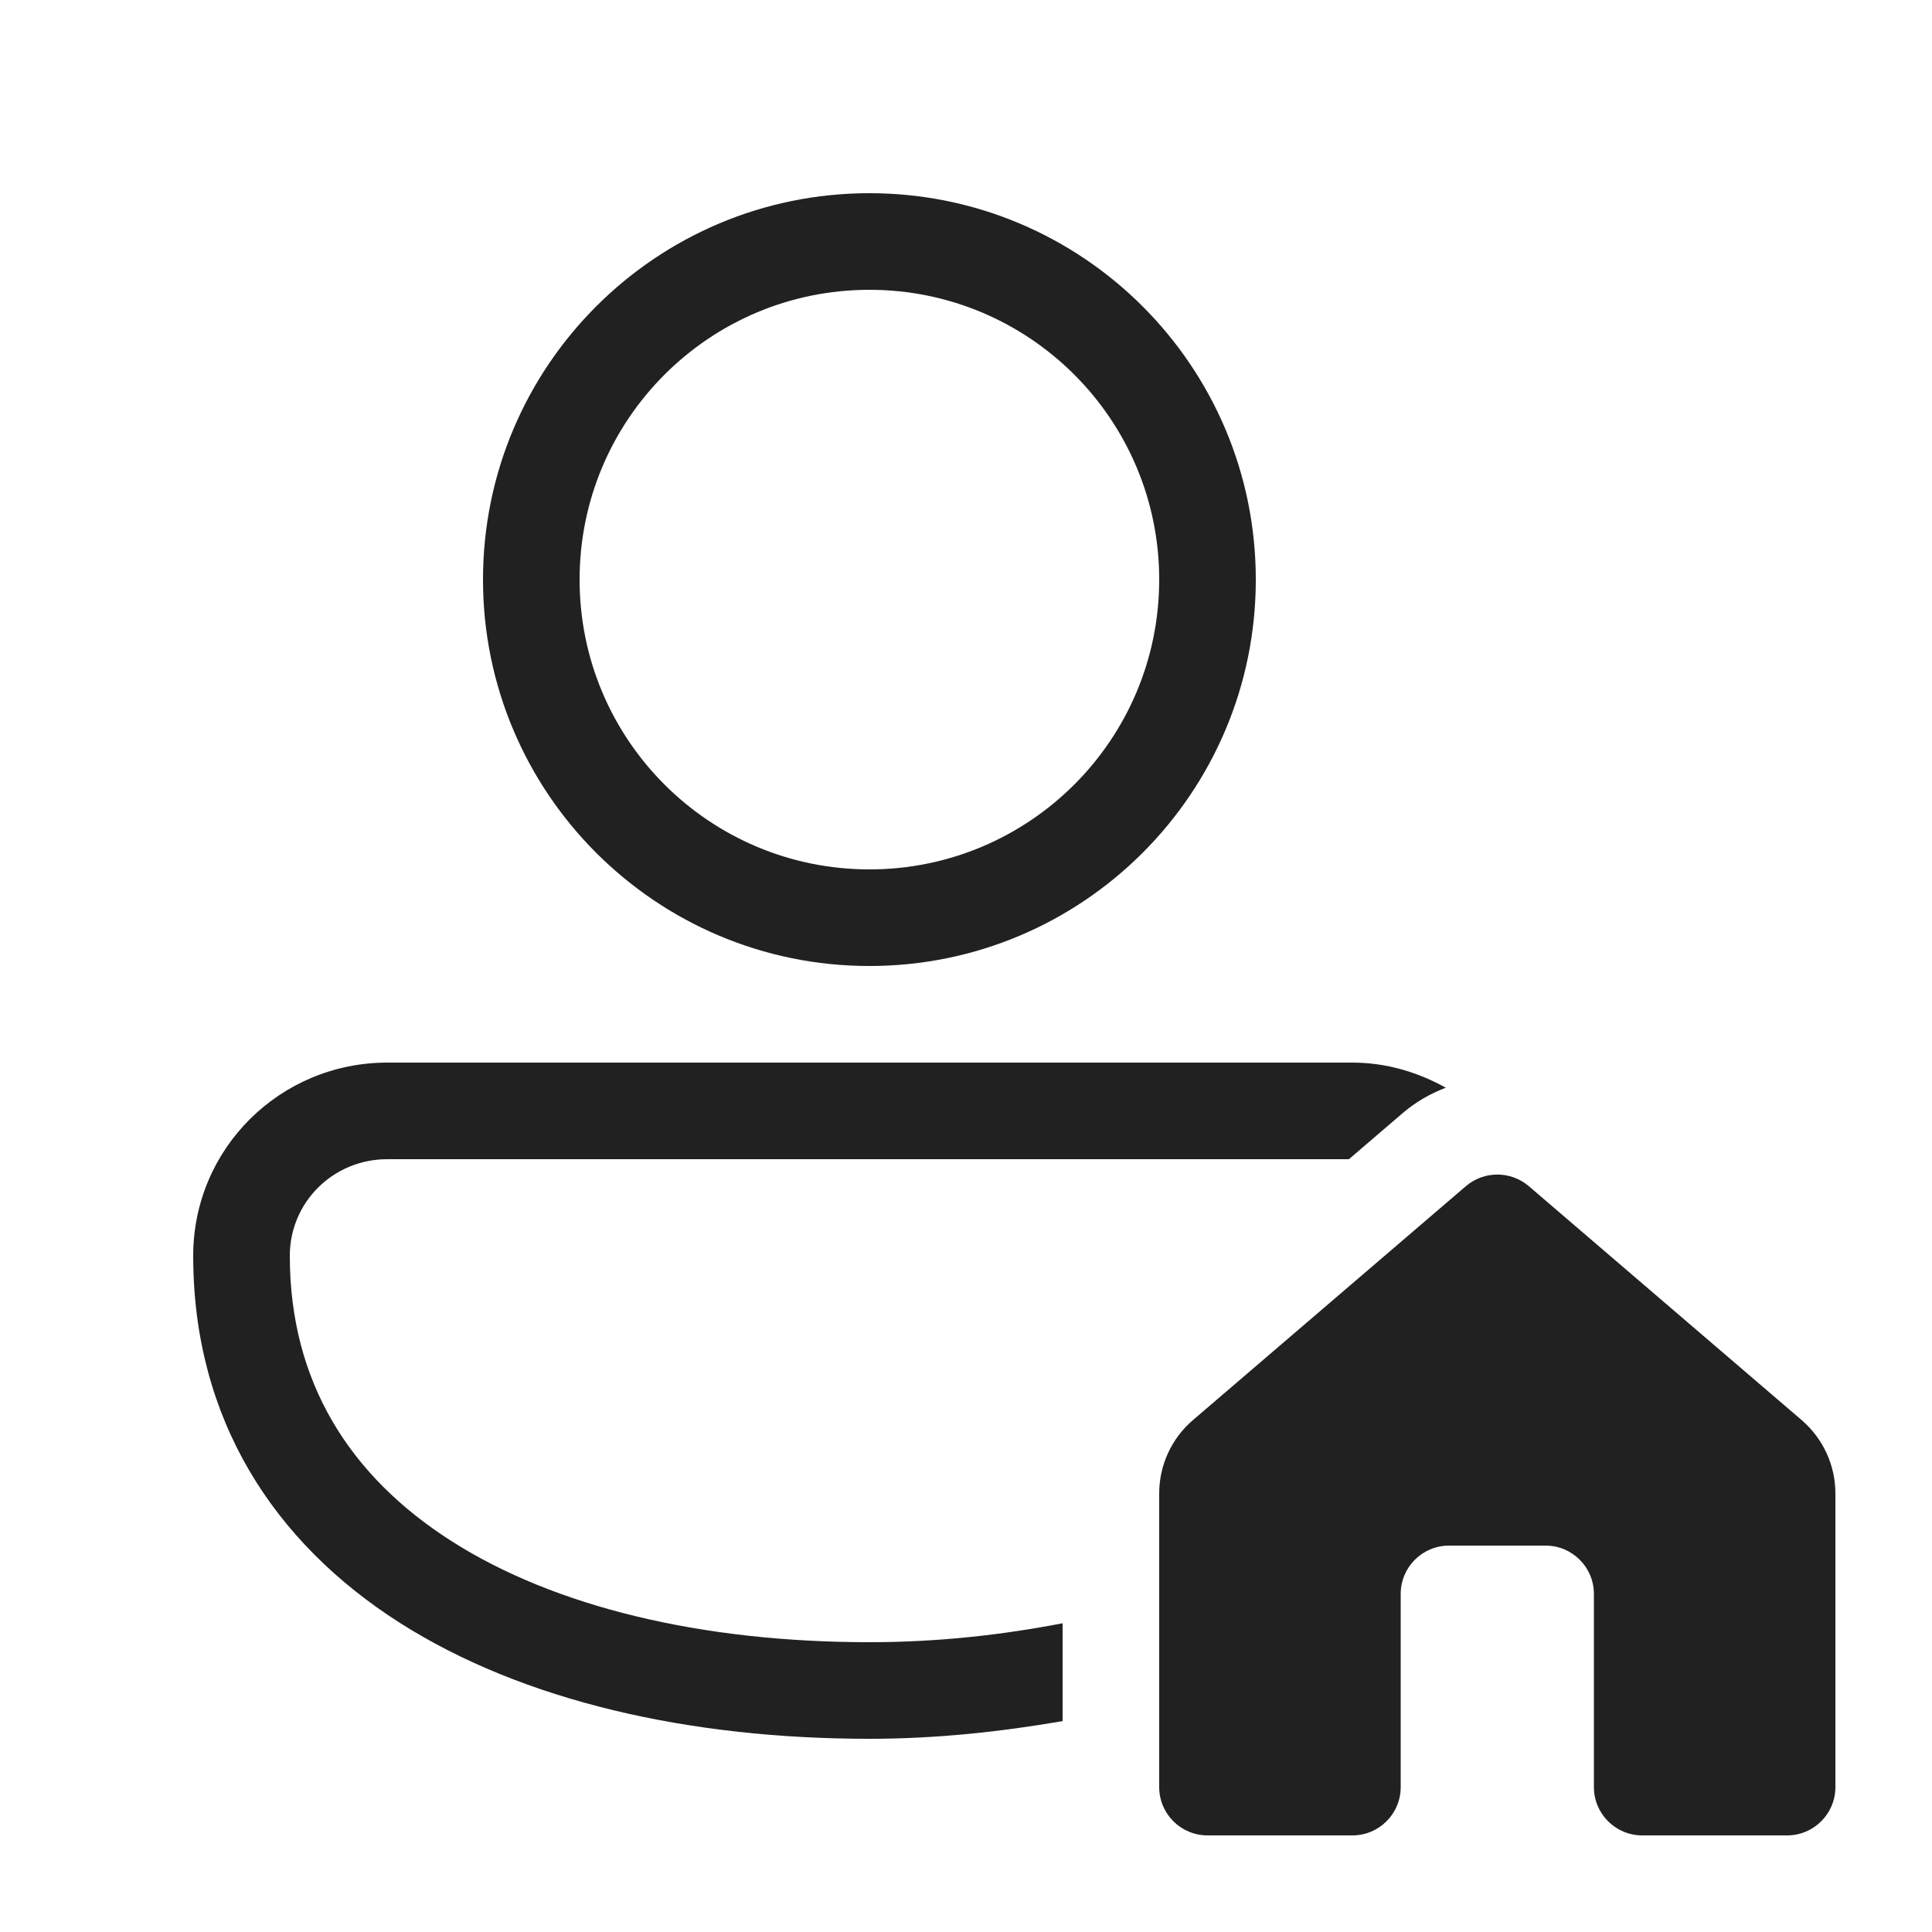
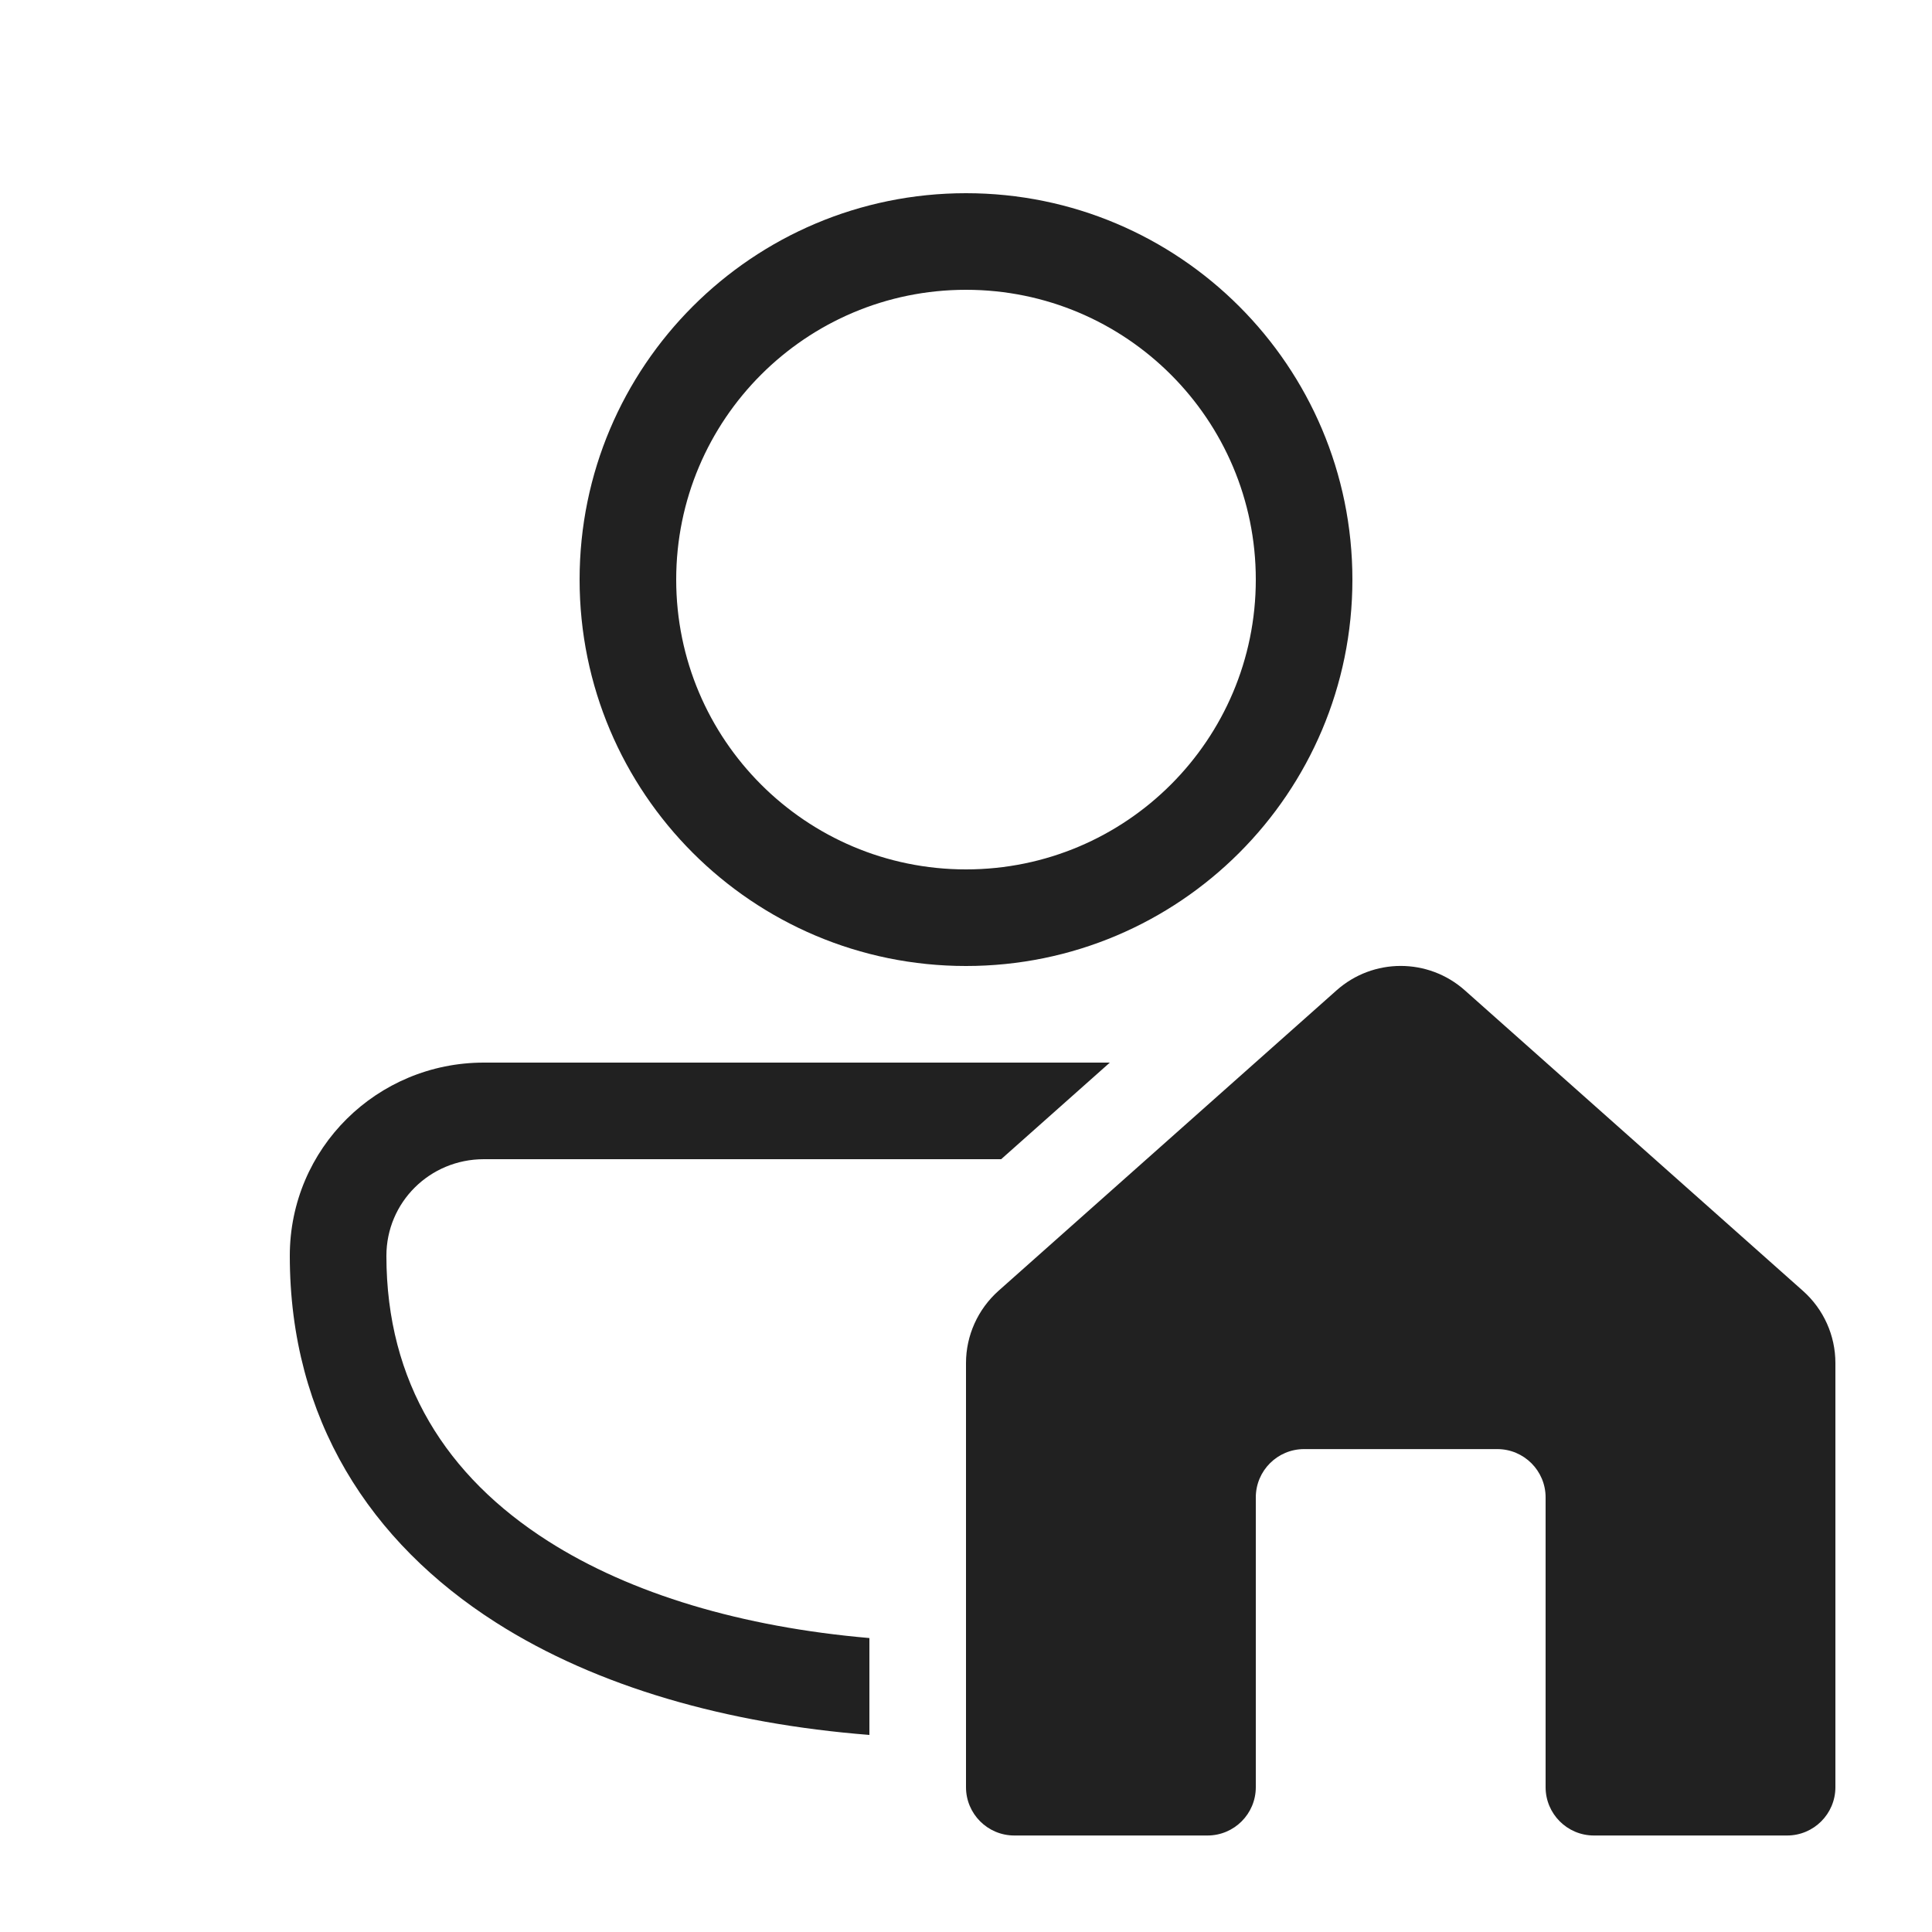
<svg xmlns="http://www.w3.org/2000/svg" width="20" height="20" viewBox="0 0 20 20" fill="none">
-   <path d="M14 11H4.009C2.903 11 2 11.887 2 13C2 14.691 2.833 15.966 4.135 16.797C5.417 17.614 7.145 18 9 18C9.694 18 10.358 17.927 11 17.817V16.804C10.376 16.924 9.713 17 9 17C7.265 17 5.743 16.636 4.673 15.953C3.623 15.283 3 14.308 3 13C3 12.447 3.448 12 4.009 12H13.964L14.524 11.52C14.656 11.407 14.807 11.321 14.967 11.26C14.679 11.1 14.353 11 14 11ZM9 10C11.209 10 13 8.209 13 6C13 3.791 11.209 2 9 2C6.791 2 5 3.791 5 6C5 8.209 6.791 10 9 10ZM9 3C10.657 3 12 4.343 12 6C12 7.657 10.657 9 9 9C7.343 9 6 7.657 6 6C6 4.343 7.343 3 9 3ZM12.349 14.701C12.127 14.891 12 15.168 12 15.46V18.5C12 18.776 12.224 19 12.5 19H14C14.276 19 14.5 18.776 14.5 18.5V16.5C14.5 16.224 14.724 16 15 16H16C16.276 16 16.5 16.224 16.5 16.5V18.5C16.5 18.776 16.724 19 17 19H18.5C18.776 19 19 18.776 19 18.5V15.46C19 15.168 18.872 14.891 18.651 14.701L15.826 12.279C15.639 12.119 15.362 12.119 15.175 12.279L12.349 14.701Z" fill="#212121" />
+   <path d="M13.836 10.252C14.215 9.915 14.785 9.915 15.164 10.252L18.664 13.363C18.878 13.553 19 13.825 19 14.11V18.501C19 18.777 18.776 19.001 18.5 19.001H16.5C16.224 19.001 16 18.777 16 18.501V15.501C16 15.225 15.776 15.001 15.5 15.001H13.5C13.224 15.001 13 15.225 13 15.501V18.501C13 18.777 12.776 19.001 12.5 19.001H10.5C10.224 19.001 10 18.777 10 18.501V14.11C10 13.825 10.123 13.553 10.336 13.363L13.836 10.252ZM10.364 12H5.009C4.448 12 4 12.447 4 13C4 14.309 4.622 15.283 5.673 15.953C6.532 16.501 7.682 16.843 9 16.957V17.96C7.53 17.844 6.183 17.465 5.135 16.797C3.833 15.967 3 14.691 3 13C3 11.887 3.903 11 5.009 11H11.489L10.364 12ZM10 2C12.209 2 14 3.791 14 6C14 8.209 12.209 10 10 10C7.791 10 6 8.209 6 6C6 3.791 7.791 2 10 2ZM10 3C8.343 3 7 4.343 7 6C7 7.657 8.343 9 10 9C11.657 9 13 7.657 13 6C13 4.343 11.657 3 10 3Z" fill="#212121" />
</svg>
